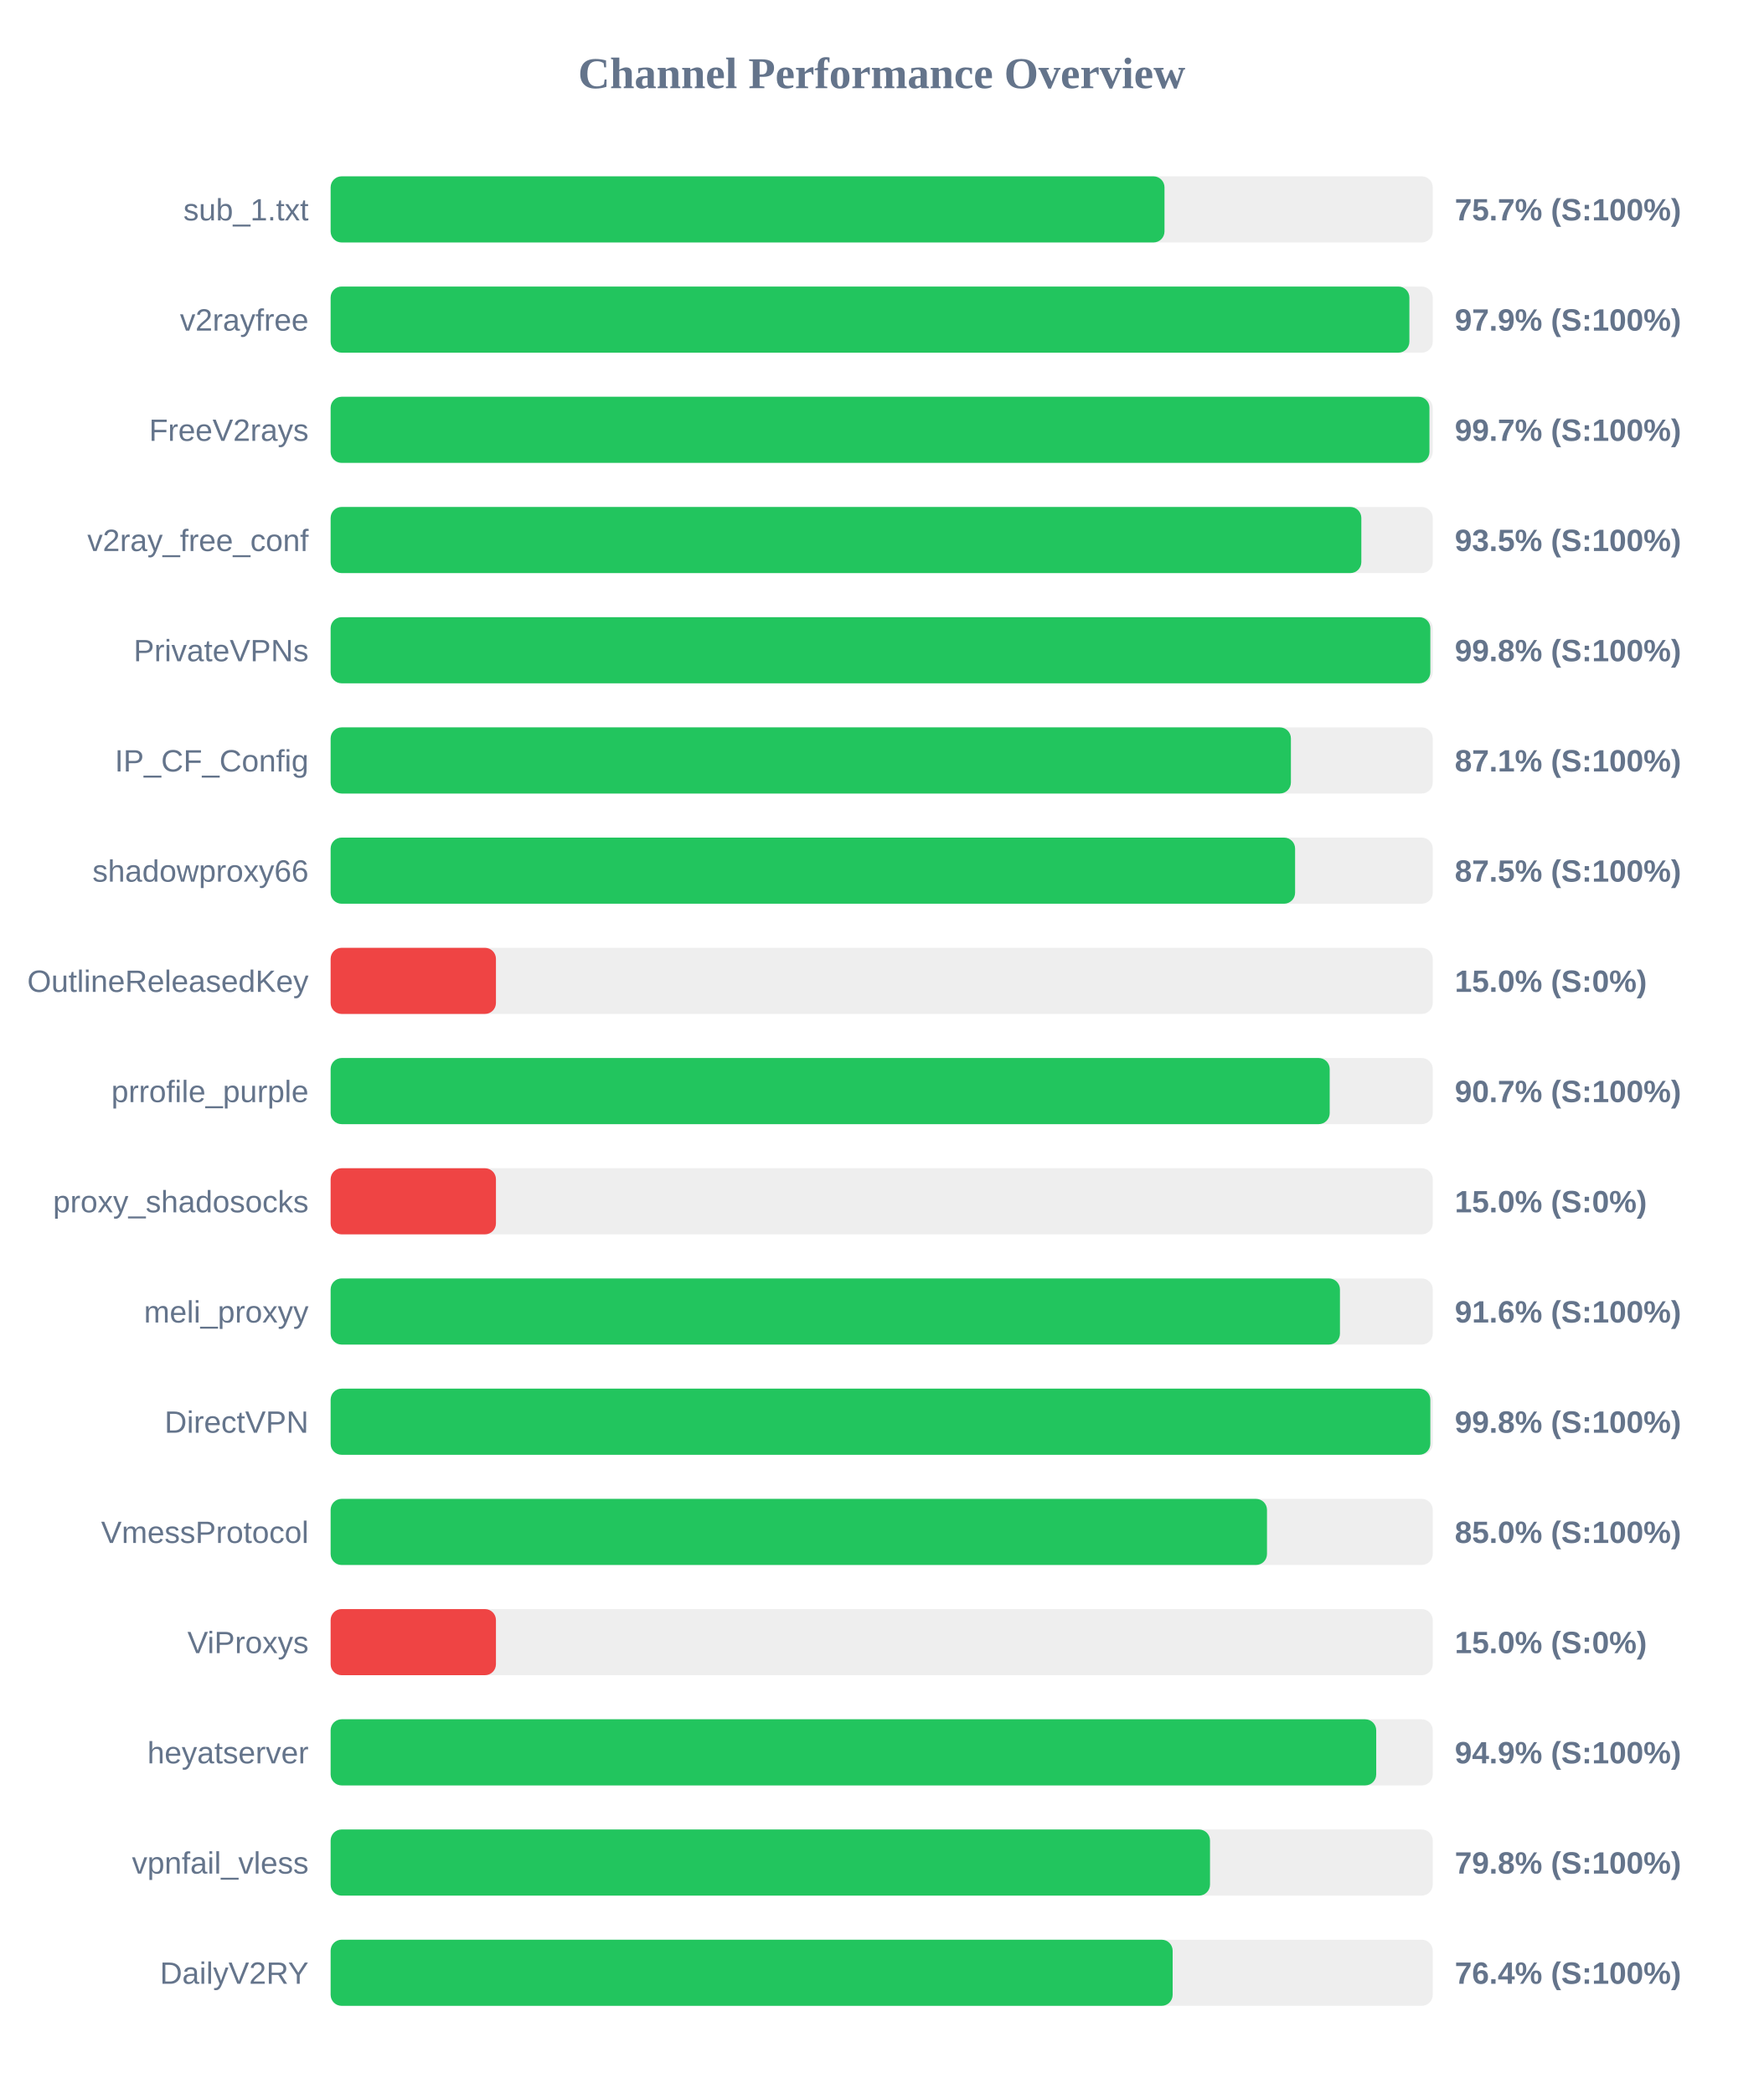
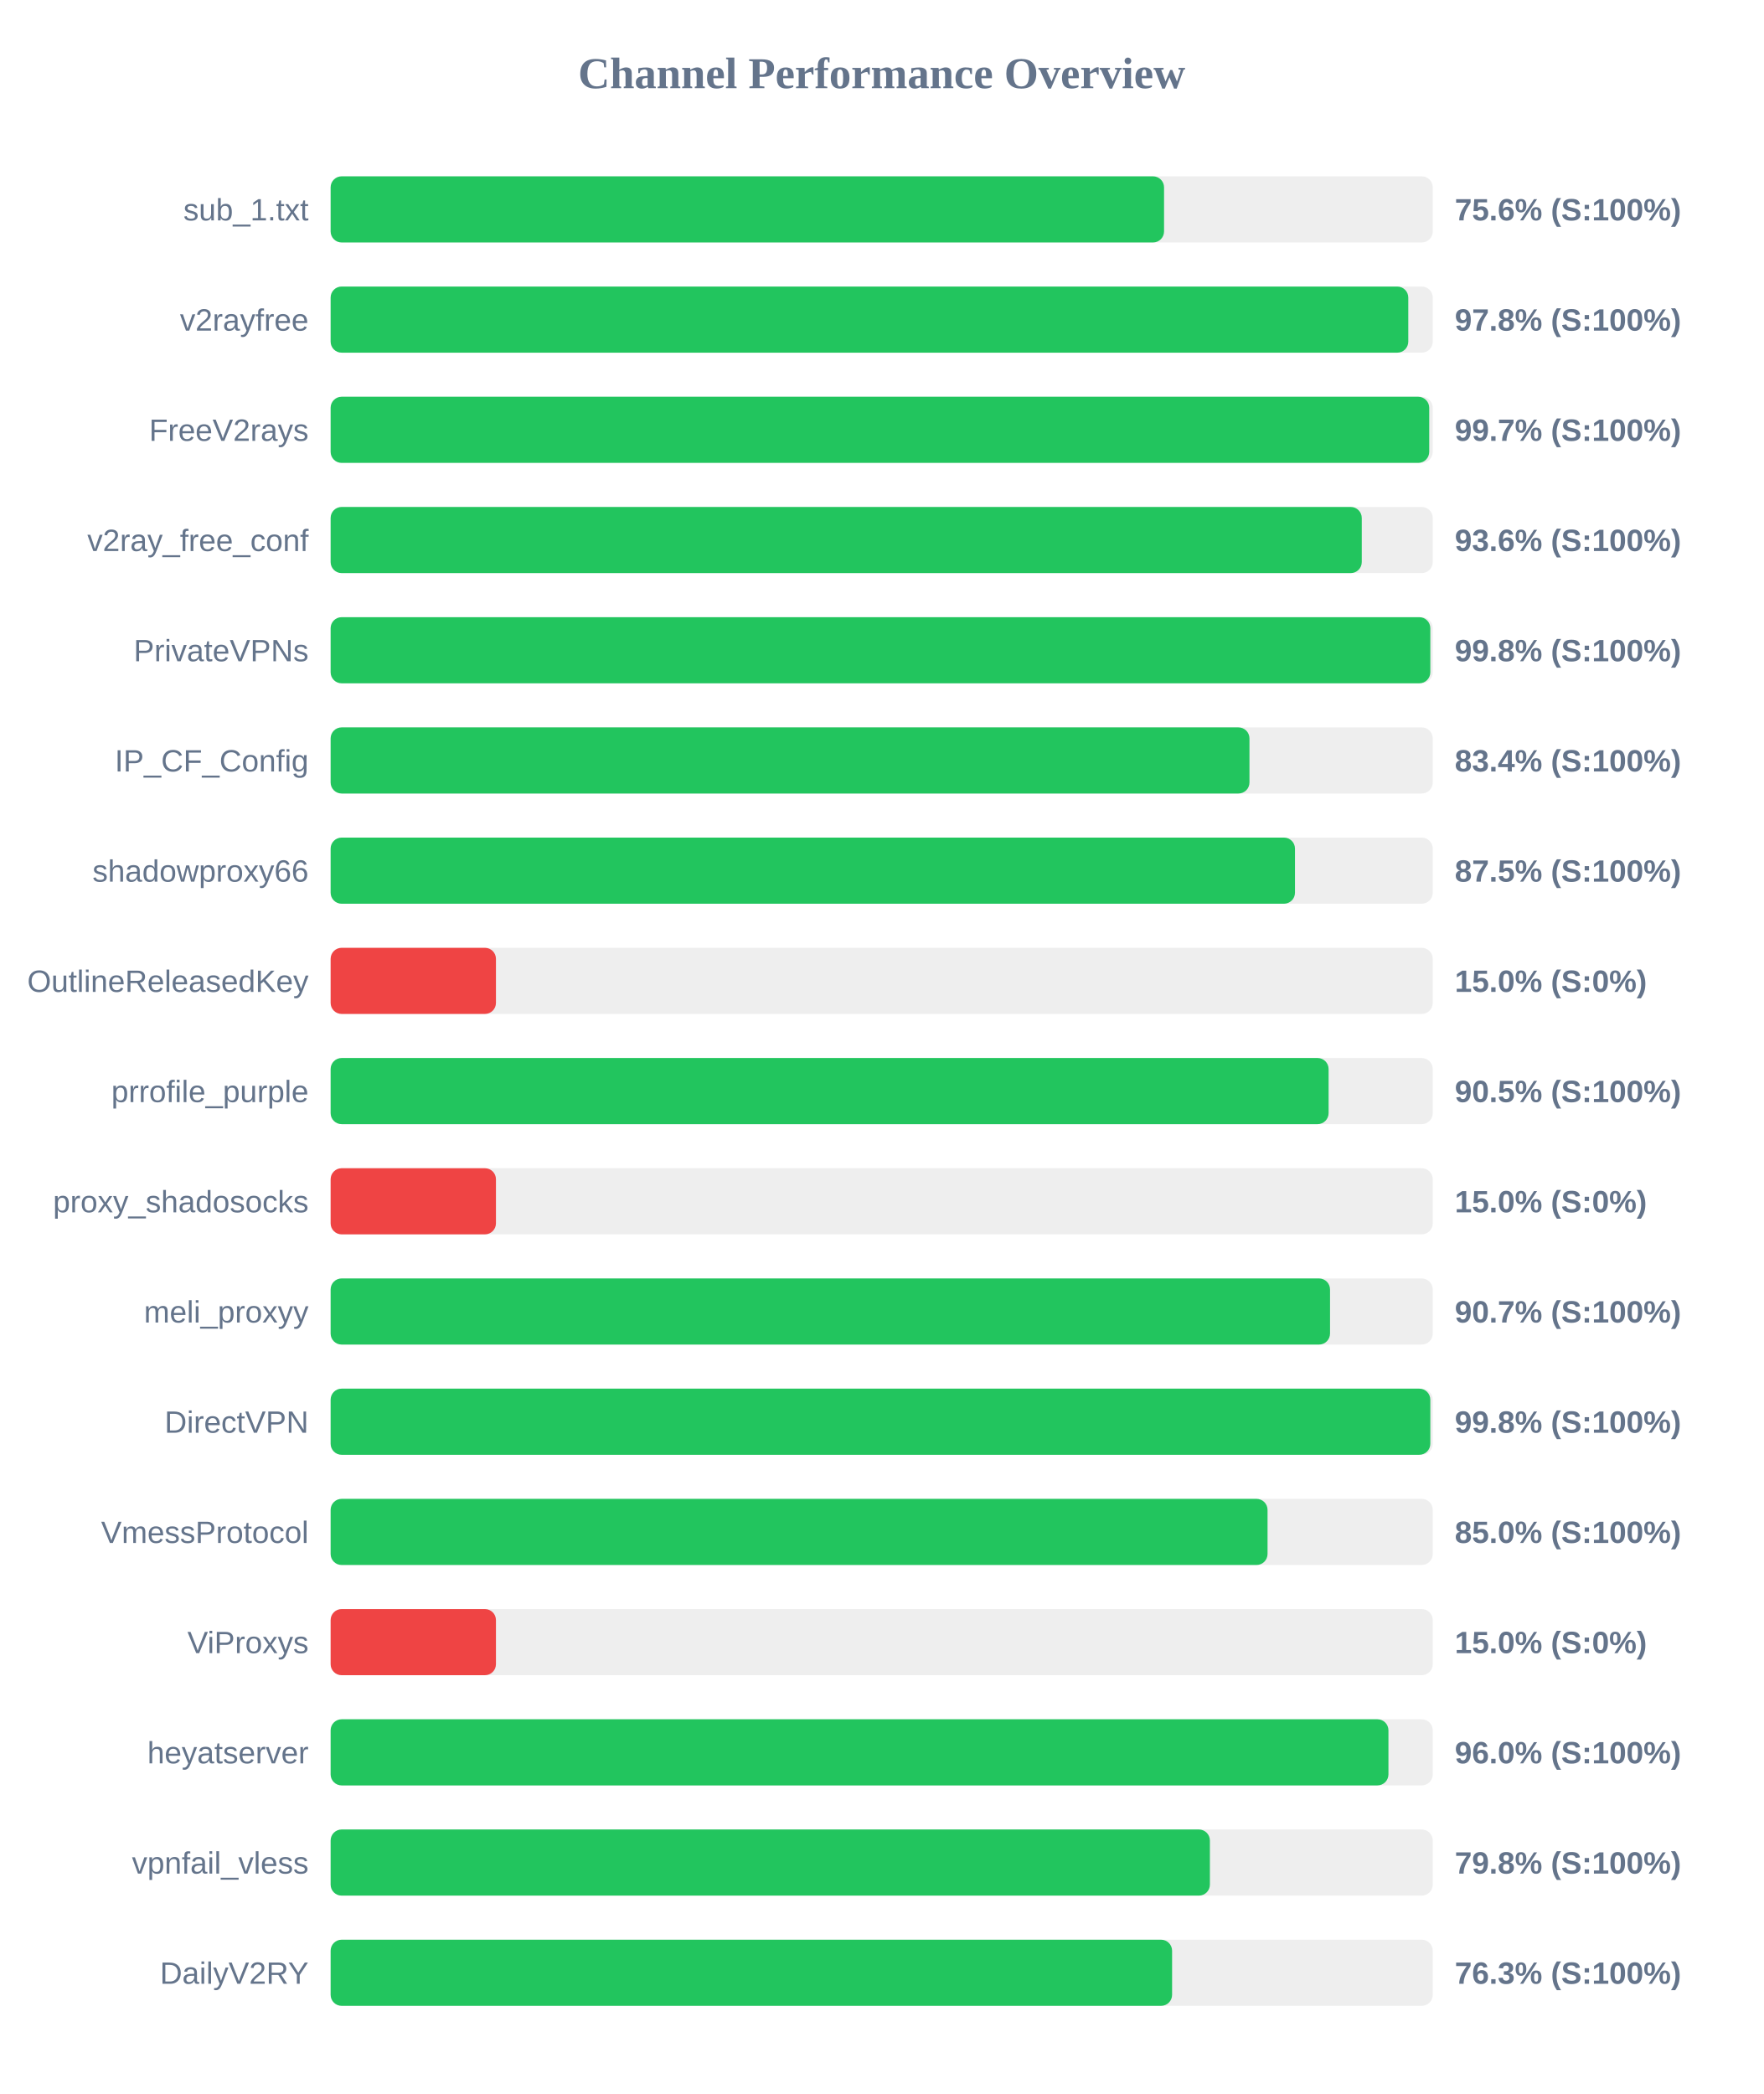
<svg xmlns="http://www.w3.org/2000/svg" width="800" height="950" version="1.1">
  <style>
        .row { font: 14px Arial; fill: #64748b; }
        .score { font: bold 14px Arial; fill: #64748b; }
    </style>
  <text x="400" y="40" text-anchor="middle" font-size="20px" font-weight="bold" fill="#64748b">Channel Performance Overview</text>
  <rect x="150" y="80" width="500" height="30" fill="#eee" rx="5" />
-   <rect x="150" y="80" width="378.3" height="30" fill="#22c55e" rx="5" />
+   <rect x="150" y="80" width="378.1" height="30" fill="#22c55e" rx="5" />
  <text x="140" y="100" text-anchor="end" class="row">sub_1.txt</text>
-   <text x="660" y="100" text-anchor="start" class="score">75.7% (S:100%)</text>
+   <text x="660" y="100" text-anchor="start" class="score">75.6% (S:100%)</text>
  <rect x="150" y="130" width="500" height="30" fill="#eee" rx="5" />
-   <rect x="150" y="130" width="489.4" height="30" fill="#22c55e" rx="5" />
+   <rect x="150" y="130" width="488.9" height="30" fill="#22c55e" rx="5" />
  <text x="140" y="150" text-anchor="end" class="row">v2rayfree</text>
-   <text x="660" y="150" text-anchor="start" class="score">97.9% (S:100%)</text>
+   <text x="660" y="150" text-anchor="start" class="score">97.8% (S:100%)</text>
  <rect x="150" y="180" width="500" height="30" fill="#eee" rx="5" />
-   <rect x="150" y="180" width="498.5" height="30" fill="#22c55e" rx="5" />
+   <rect x="150" y="180" width="498.4" height="30" fill="#22c55e" rx="5" />
  <text x="140" y="200" text-anchor="end" class="row">FreeV2rays</text>
  <text x="660" y="200" text-anchor="start" class="score">99.7% (S:100%)</text>
  <rect x="150" y="230" width="500" height="30" fill="#eee" rx="5" />
-   <rect x="150" y="230" width="467.6" height="30" fill="#22c55e" rx="5" />
+   <rect x="150" y="230" width="467.8" height="30" fill="#22c55e" rx="5" />
  <text x="140" y="250" text-anchor="end" class="row">v2ray_free_conf</text>
-   <text x="660" y="250" text-anchor="start" class="score">93.5% (S:100%)</text>
+   <text x="660" y="250" text-anchor="start" class="score">93.6% (S:100%)</text>
  <rect x="150" y="280" width="500" height="30" fill="#eee" rx="5" />
  <rect x="150" y="280" width="498.9" height="30" fill="#22c55e" rx="5" />
  <text x="140" y="300" text-anchor="end" class="row">PrivateVPNs</text>
  <text x="660" y="300" text-anchor="start" class="score">99.8% (S:100%)</text>
  <rect x="150" y="330" width="500" height="30" fill="#eee" rx="5" />
-   <rect x="150" y="330" width="435.65" height="30" fill="#22c55e" rx="5" />
+   <rect x="150" y="330" width="416.85" height="30" fill="#22c55e" rx="5" />
  <text x="140" y="350" text-anchor="end" class="row">IP_CF_Config</text>
-   <text x="660" y="350" text-anchor="start" class="score">87.1% (S:100%)</text>
+   <text x="660" y="350" text-anchor="start" class="score">83.4% (S:100%)</text>
  <rect x="150" y="380" width="500" height="30" fill="#eee" rx="5" />
-   <rect x="150" y="380" width="437.55" height="30" fill="#22c55e" rx="5" />
+   <rect x="150" y="380" width="437.5" height="30" fill="#22c55e" rx="5" />
  <text x="140" y="400" text-anchor="end" class="row">shadowproxy66</text>
  <text x="660" y="400" text-anchor="start" class="score">87.5% (S:100%)</text>
  <rect x="150" y="430" width="500" height="30" fill="#eee" rx="5" />
  <rect x="150" y="430" width="75.0" height="30" fill="#ef4444" rx="5" />
  <text x="140" y="450" text-anchor="end" class="row">OutlineReleasedKey</text>
  <text x="660" y="450" text-anchor="start" class="score">15.0% (S:0%)</text>
  <rect x="150" y="480" width="500" height="30" fill="#eee" rx="5" />
-   <rect x="150" y="480" width="453.25" height="30" fill="#22c55e" rx="5" />
+   <rect x="150" y="480" width="452.75" height="30" fill="#22c55e" rx="5" />
  <text x="140" y="500" text-anchor="end" class="row">prrofile_purple</text>
-   <text x="660" y="500" text-anchor="start" class="score">90.7% (S:100%)</text>
+   <text x="660" y="500" text-anchor="start" class="score">90.5% (S:100%)</text>
  <rect x="150" y="530" width="500" height="30" fill="#eee" rx="5" />
  <rect x="150" y="530" width="75.0" height="30" fill="#ef4444" rx="5" />
  <text x="140" y="550" text-anchor="end" class="row">proxy_shadosocks</text>
  <text x="660" y="550" text-anchor="start" class="score">15.0% (S:0%)</text>
  <rect x="150" y="580" width="500" height="30" fill="#eee" rx="5" />
-   <rect x="150" y="580" width="457.9" height="30" fill="#22c55e" rx="5" />
+   <rect x="150" y="580" width="453.4" height="30" fill="#22c55e" rx="5" />
  <text x="140" y="600" text-anchor="end" class="row">meli_proxyy</text>
-   <text x="660" y="600" text-anchor="start" class="score">91.6% (S:100%)</text>
+   <text x="660" y="600" text-anchor="start" class="score">90.7% (S:100%)</text>
  <rect x="150" y="630" width="500" height="30" fill="#eee" rx="5" />
  <rect x="150" y="630" width="498.9" height="30" fill="#22c55e" rx="5" />
  <text x="140" y="650" text-anchor="end" class="row">DirectVPN</text>
  <text x="660" y="650" text-anchor="start" class="score">99.8% (S:100%)</text>
  <rect x="150" y="680" width="500" height="30" fill="#eee" rx="5" />
-   <rect x="150" y="680" width="424.8" height="30" fill="#22c55e" rx="5" />
+   <rect x="150" y="680" width="425.05" height="30" fill="#22c55e" rx="5" />
  <text x="140" y="700" text-anchor="end" class="row">VmessProtocol</text>
  <text x="660" y="700" text-anchor="start" class="score">85.0% (S:100%)</text>
  <rect x="150" y="730" width="500" height="30" fill="#eee" rx="5" />
  <rect x="150" y="730" width="75.0" height="30" fill="#ef4444" rx="5" />
  <text x="140" y="750" text-anchor="end" class="row">ViProxys</text>
  <text x="660" y="750" text-anchor="start" class="score">15.0% (S:0%)</text>
  <rect x="150" y="780" width="500" height="30" fill="#eee" rx="5" />
-   <rect x="150" y="780" width="474.35" height="30" fill="#22c55e" rx="5" />
+   <rect x="150" y="780" width="479.9" height="30" fill="#22c55e" rx="5" />
  <text x="140" y="800" text-anchor="end" class="row">heyatserver</text>
-   <text x="660" y="800" text-anchor="start" class="score">94.9% (S:100%)</text>
+   <text x="660" y="800" text-anchor="start" class="score">96.0% (S:100%)</text>
  <rect x="150" y="830" width="500" height="30" fill="#eee" rx="5" />
-   <rect x="150" y="830" width="398.95" height="30" fill="#22c55e" rx="5" />
+   <rect x="150" y="830" width="398.9" height="30" fill="#22c55e" rx="5" />
  <text x="140" y="850" text-anchor="end" class="row">vpnfail_vless</text>
  <text x="660" y="850" text-anchor="start" class="score">79.8% (S:100%)</text>
  <rect x="150" y="880" width="500" height="30" fill="#eee" rx="5" />
-   <rect x="150" y="880" width="382.0" height="30" fill="#22c55e" rx="5" />
+   <rect x="150" y="880" width="381.75" height="30" fill="#22c55e" rx="5" />
  <text x="140" y="900" text-anchor="end" class="row">DailyV2RY</text>
-   <text x="660" y="900" text-anchor="start" class="score">76.4% (S:100%)</text>
+   <text x="660" y="900" text-anchor="start" class="score">76.3% (S:100%)</text>
</svg>
